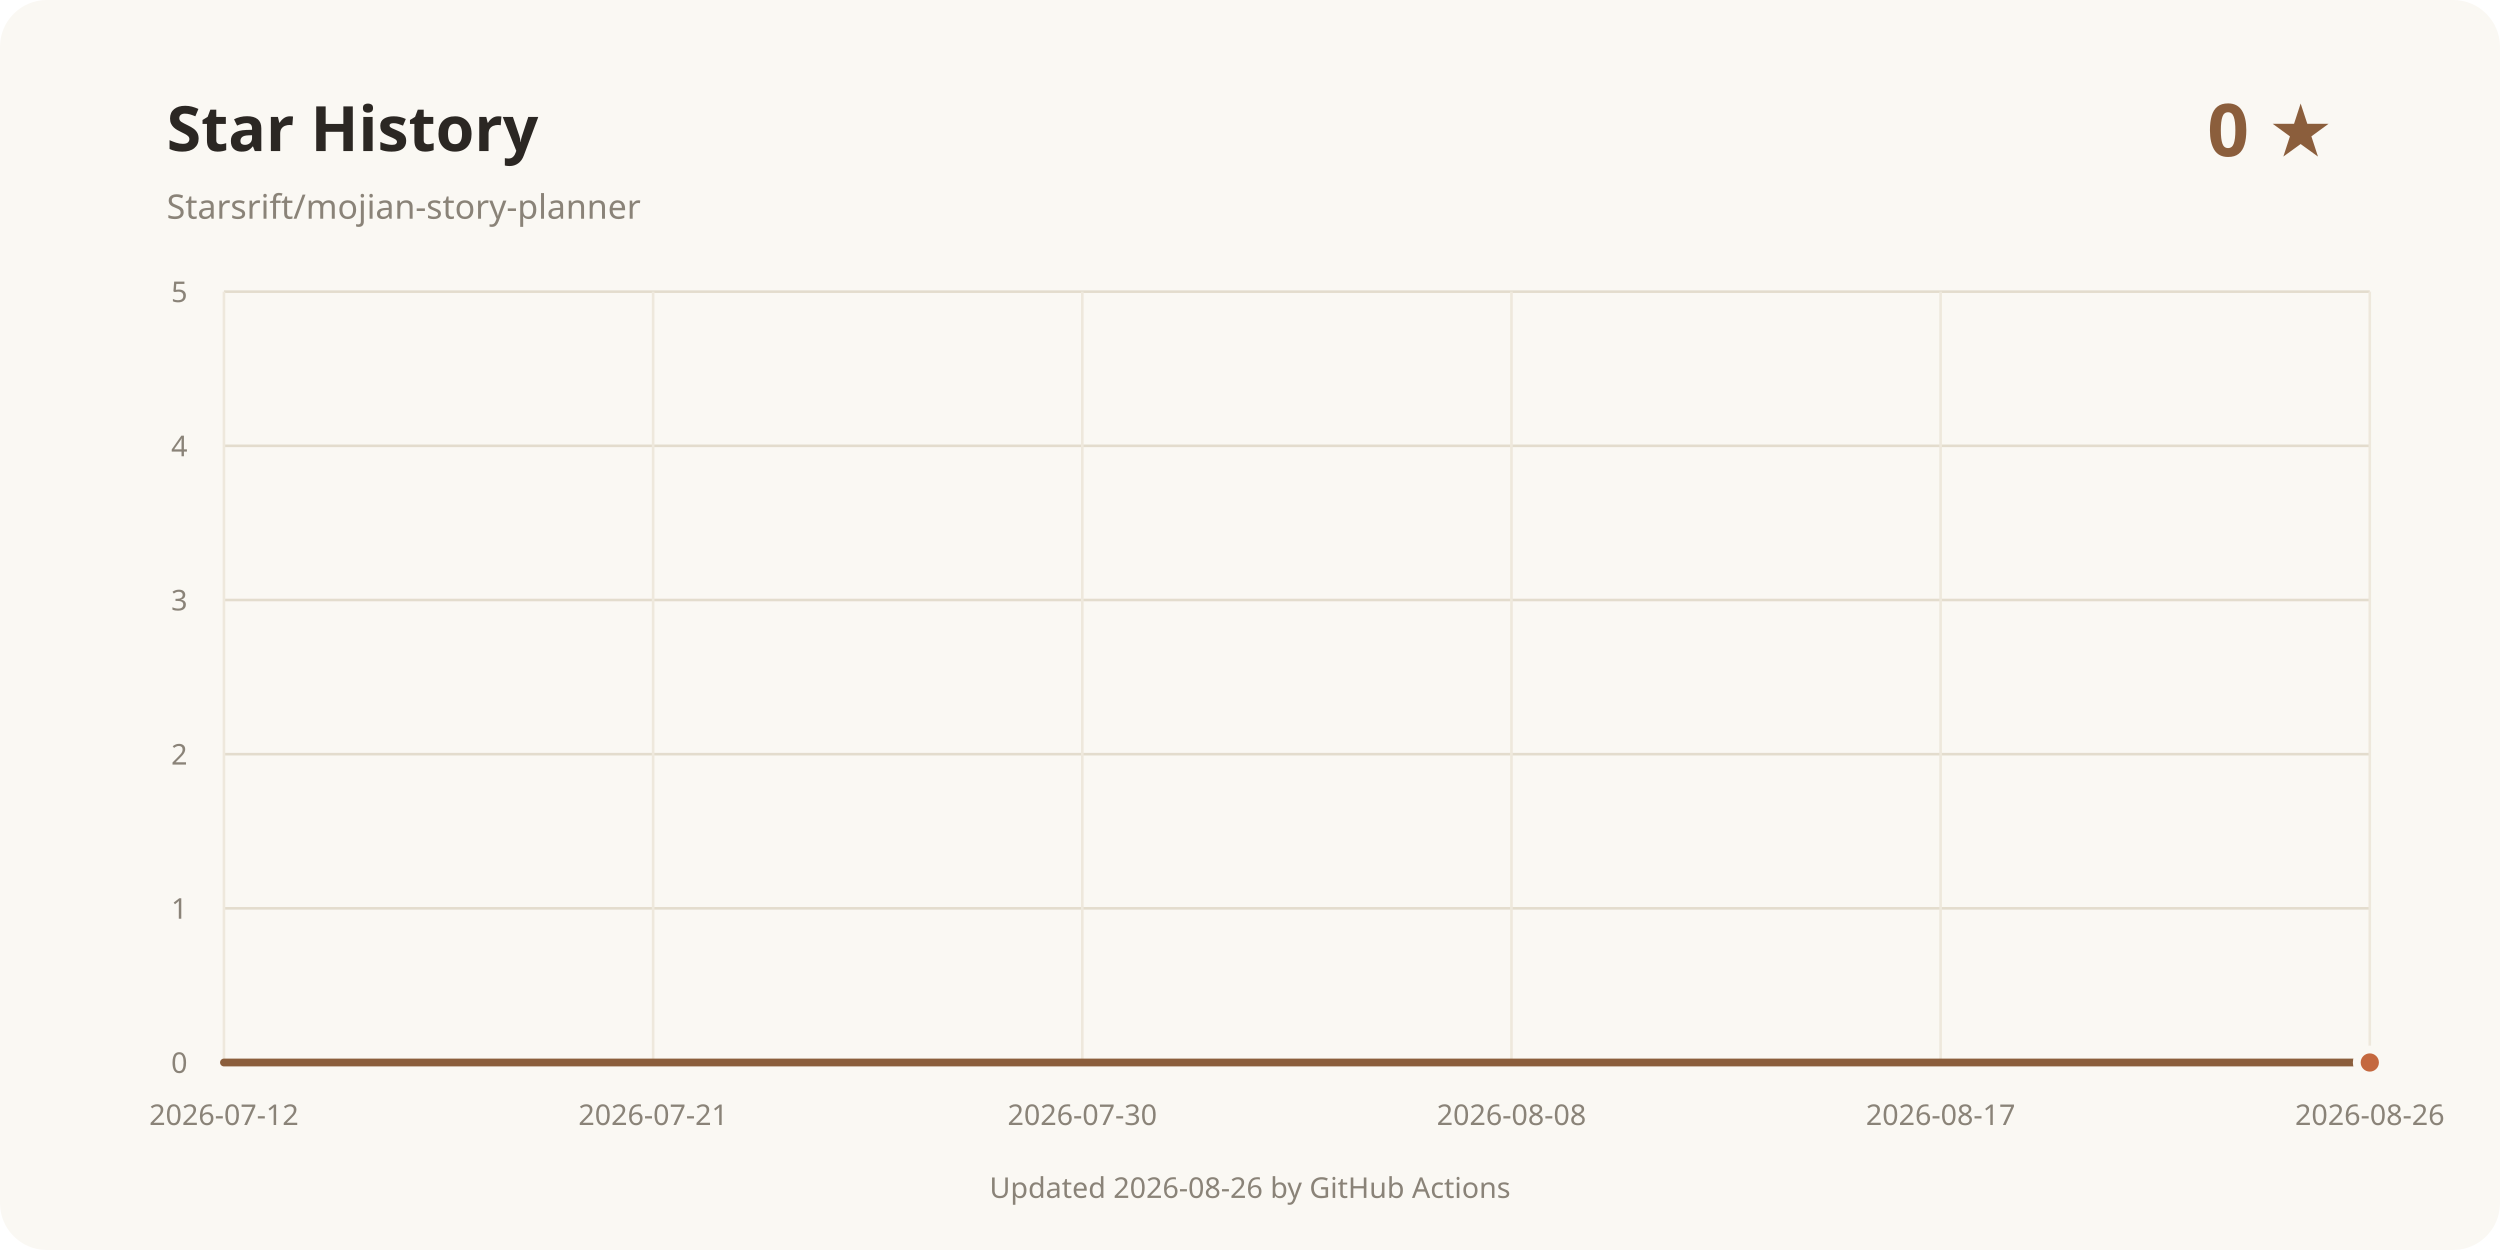
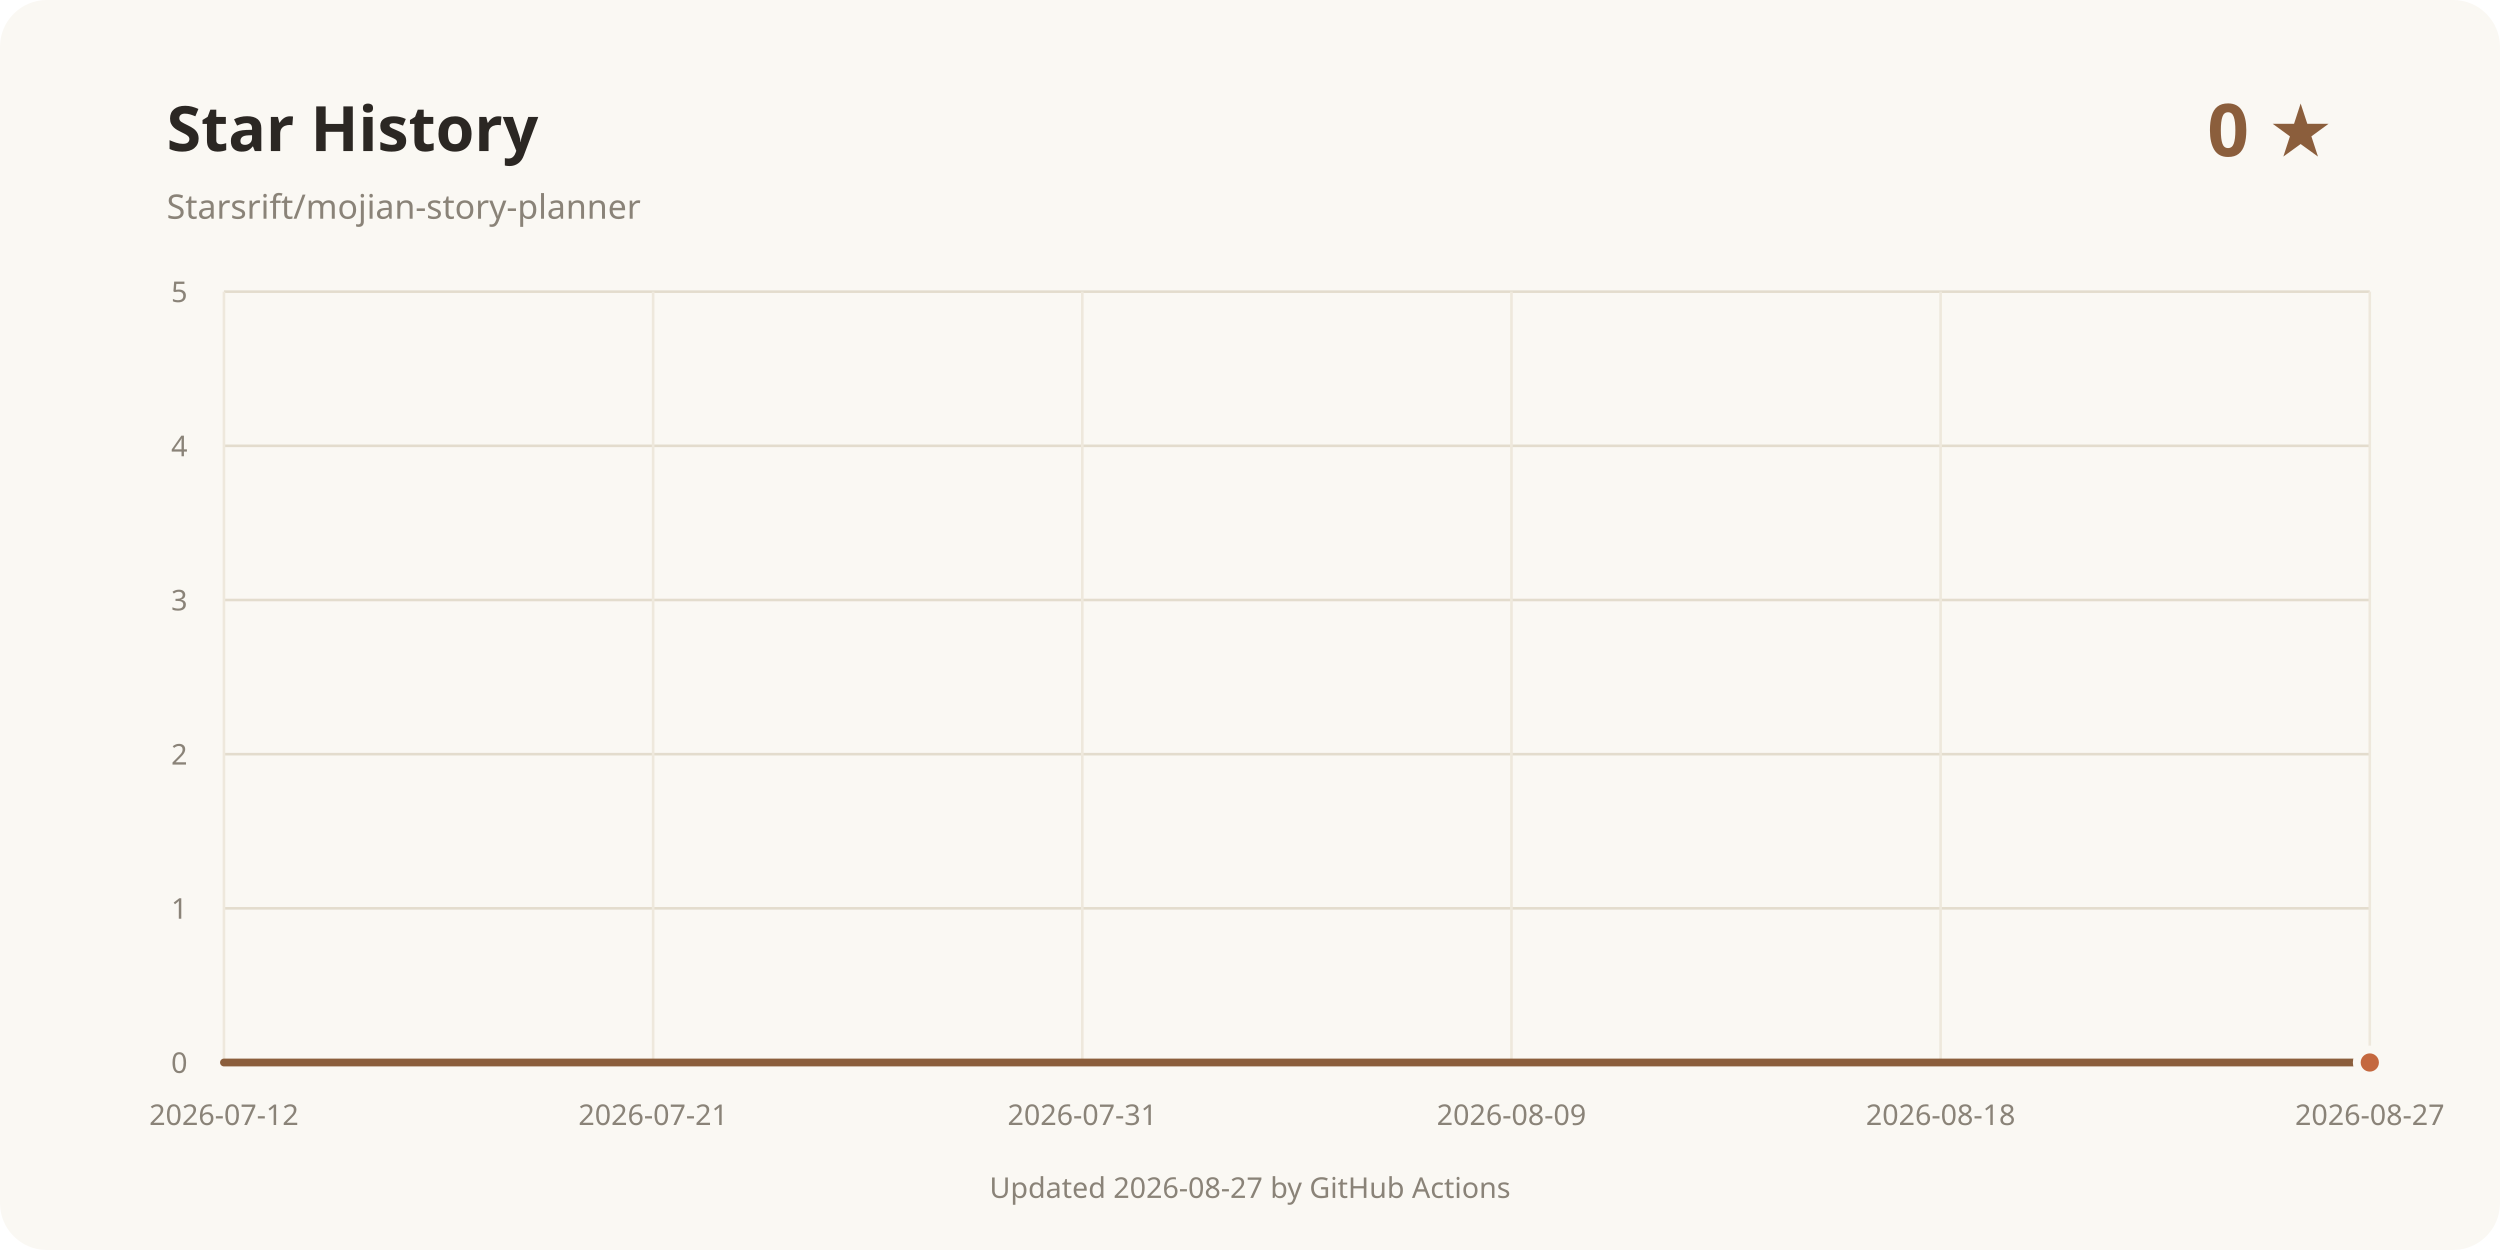
<svg xmlns="http://www.w3.org/2000/svg" width="960" height="480" viewBox="0 0 960 480" role="img" aria-labelledby="title desc">
  <rect width="960" height="480" rx="18" fill="#faf8f3" />
  <text x="64" y="58" fill="#2b2723" font-family="system-ui, sans-serif" font-size="24" font-weight="700">Star History</text>
  <text x="64" y="84" fill="#8a8378" font-family="system-ui, sans-serif" font-size="13">Starsrift/mojian-story-planner</text>
  <text x="896" y="60" text-anchor="end" fill="#8b5e3c" font-family="system-ui, sans-serif" font-size="28" font-weight="700">0 ★</text>
  <line x1="86" y1="408" x2="910" y2="408" stroke="#e3dccd" />
  <text x="72" y="412" text-anchor="end" fill="#8a8378" font-family="system-ui, sans-serif" font-size="11">0</text>
  <line x1="86" y1="348.8" x2="910" y2="348.8" stroke="#e3dccd" />
  <text x="72" y="352.8" text-anchor="end" fill="#8a8378" font-family="system-ui, sans-serif" font-size="11">1</text>
  <line x1="86" y1="289.6" x2="910" y2="289.6" stroke="#e3dccd" />
  <text x="72" y="293.6" text-anchor="end" fill="#8a8378" font-family="system-ui, sans-serif" font-size="11">2</text>
  <line x1="86" y1="230.4" x2="910" y2="230.4" stroke="#e3dccd" />
  <text x="72" y="234.4" text-anchor="end" fill="#8a8378" font-family="system-ui, sans-serif" font-size="11">3</text>
  <line x1="86" y1="171.2" x2="910" y2="171.2" stroke="#e3dccd" />
  <text x="72" y="175.2" text-anchor="end" fill="#8a8378" font-family="system-ui, sans-serif" font-size="11">4</text>
  <line x1="86" y1="112" x2="910" y2="112" stroke="#e3dccd" />
  <text x="72" y="116" text-anchor="end" fill="#8a8378" font-family="system-ui, sans-serif" font-size="11">5</text>
  <line x1="86" y1="112" x2="86" y2="408" stroke="#eee8dc" />
  <text x="86" y="432" text-anchor="middle" fill="#8a8378" font-family="system-ui, sans-serif" font-size="11">2026-07-12</text>
  <line x1="250.8" y1="112" x2="250.8" y2="408" stroke="#eee8dc" />
  <text x="250.8" y="432" text-anchor="middle" fill="#8a8378" font-family="system-ui, sans-serif" font-size="11">2026-07-21</text>
  <line x1="415.6" y1="112" x2="415.6" y2="408" stroke="#eee8dc" />
-   <text x="415.6" y="432" text-anchor="middle" fill="#8a8378" font-family="system-ui, sans-serif" font-size="11">2026-07-30</text>
+   <text x="415.6" y="432" text-anchor="middle" fill="#8a8378" font-family="system-ui, sans-serif" font-size="11">2026-07-31</text>
  <line x1="580.4" y1="112" x2="580.4" y2="408" stroke="#eee8dc" />
-   <text x="580.4" y="432" text-anchor="middle" fill="#8a8378" font-family="system-ui, sans-serif" font-size="11">2026-08-08</text>
+   <text x="580.4" y="432" text-anchor="middle" fill="#8a8378" font-family="system-ui, sans-serif" font-size="11">2026-08-09</text>
  <line x1="745.2" y1="112" x2="745.2" y2="408" stroke="#eee8dc" />
-   <text x="745.2" y="432" text-anchor="middle" fill="#8a8378" font-family="system-ui, sans-serif" font-size="11">2026-08-17</text>
+   <text x="745.2" y="432" text-anchor="middle" fill="#8a8378" font-family="system-ui, sans-serif" font-size="11">2026-08-18</text>
  <line x1="910" y1="112" x2="910" y2="408" stroke="#eee8dc" />
-   <text x="910" y="432" text-anchor="middle" fill="#8a8378" font-family="system-ui, sans-serif" font-size="11">2026-08-26</text>
+   <text x="910" y="432" text-anchor="middle" fill="#8a8378" font-family="system-ui, sans-serif" font-size="11">2026-08-27</text>
  <path d="M86.00 408.00 L910.00 408.00" fill="none" stroke="#8b5e3c" stroke-width="3" stroke-linecap="round" stroke-linejoin="round" />
  <circle cx="910" cy="408" r="5" fill="#c4683f" stroke="#faf8f3" stroke-width="3" />
-   <text x="480" y="460" text-anchor="middle" fill="#8a8378" font-family="system-ui, sans-serif" font-size="11">Updated 2026-08-26 by GitHub Actions</text>
+   <text x="480" y="460" text-anchor="middle" fill="#8a8378" font-family="system-ui, sans-serif" font-size="11">Updated 2026-08-27 by GitHub Actions</text>
</svg>
